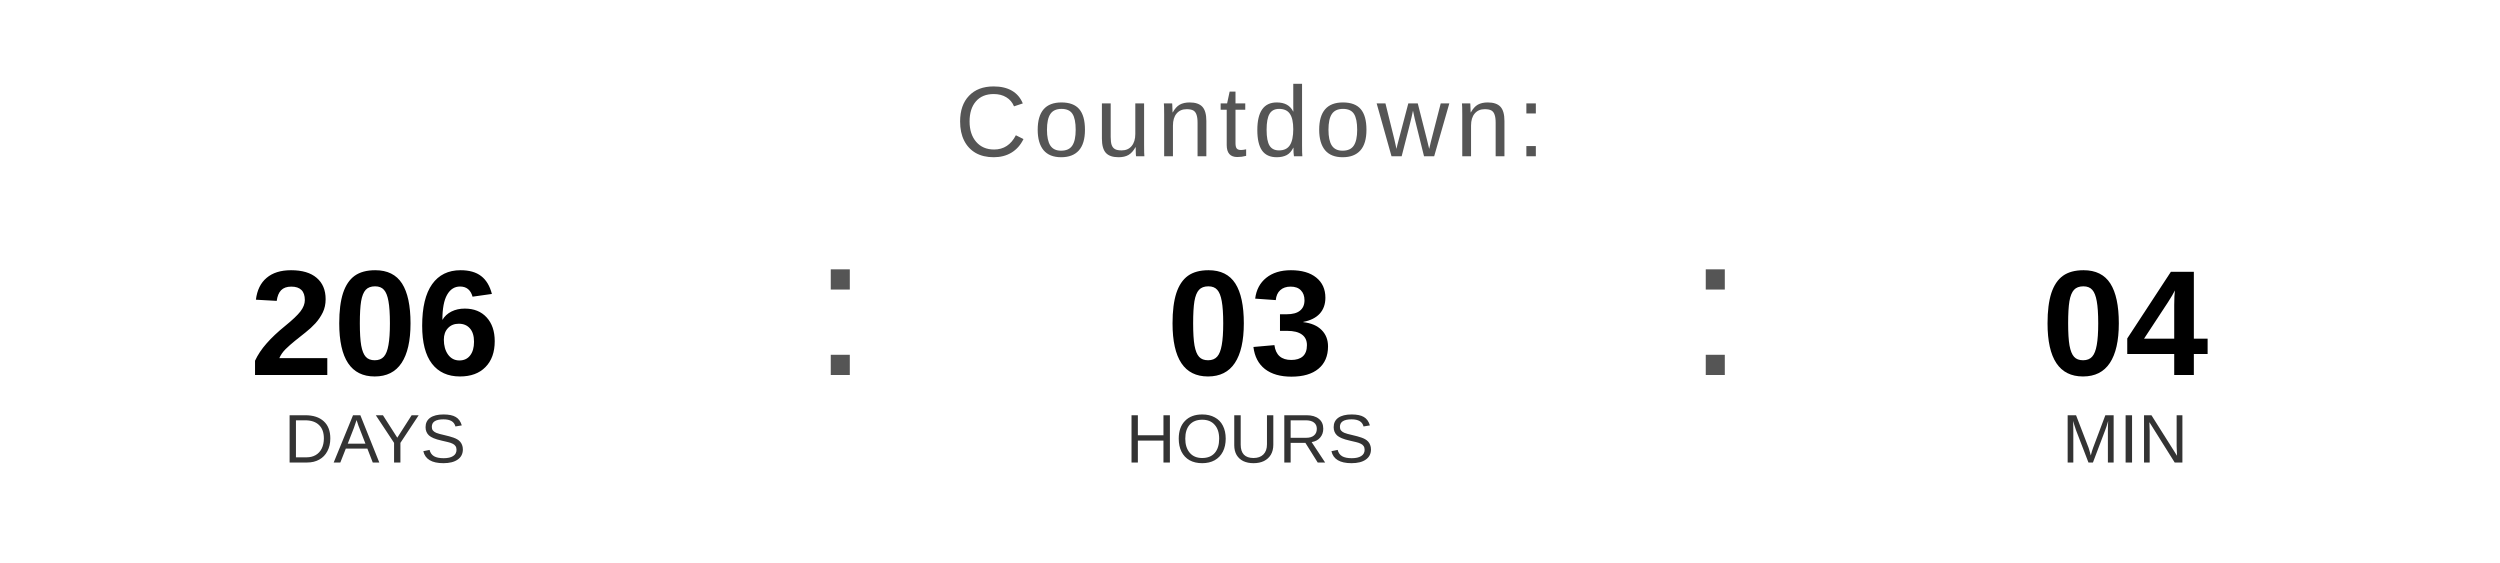
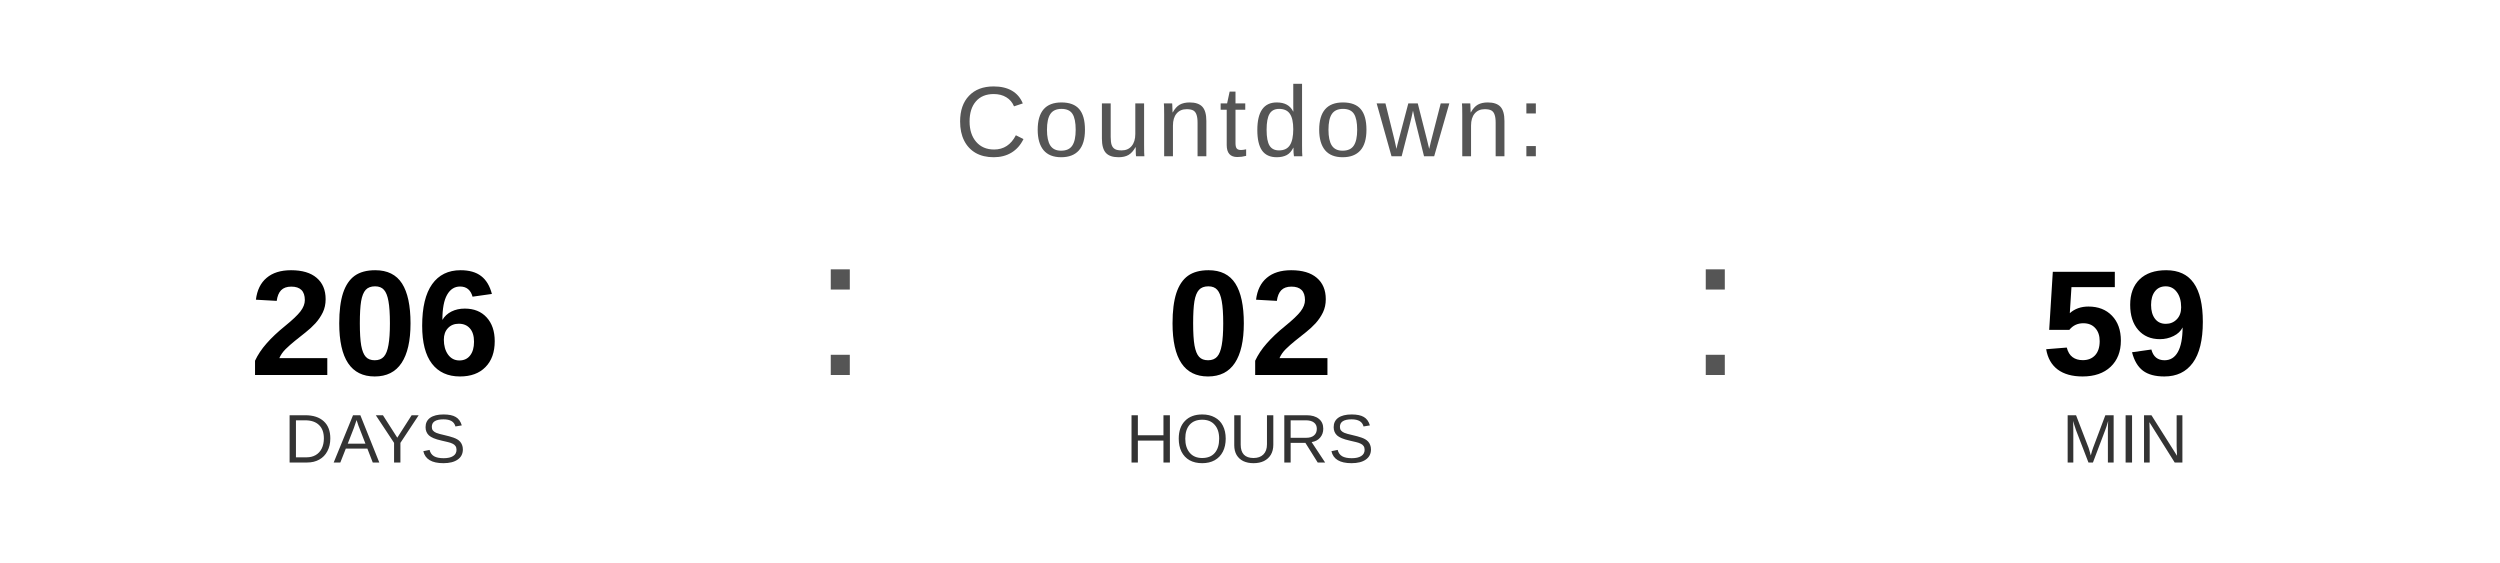
<svg xmlns="http://www.w3.org/2000/svg" width="400" height="90" viewBox="0 0 400 90">
  <text x="200" y="25" font-family="Arial, Helvetica, sans-serif" font-size="16" fill="#555555" text-anchor="middle" letter-spacing="1">
    Countdown:
  </text>
  <text x="60" y="60" font-family="Arial, Helvetica, sans-serif" font-size="24" font-weight="bold" fill="#000000" text-anchor="middle">206</text>
  <text x="60" y="74" font-family="Arial, Helvetica, sans-serif" font-size="11" fill="#333333" text-anchor="middle">DAYS</text>
  <text x="130" y="60" font-family="Arial, sans-serif" font-size="32" fill="#555555">:</text>
-   <text x="200" y="60" font-family="Arial, Helvetica, sans-serif" font-size="24" font-weight="bold" fill="#000000" text-anchor="middle">03</text>
+   <text x="200" y="60" font-family="Arial, Helvetica, sans-serif" font-size="24" font-weight="bold" fill="#000000" text-anchor="middle">02</text>
  <text x="200" y="74" font-family="Arial, Helvetica, sans-serif" font-size="11" fill="#333333" text-anchor="middle">HOURS</text>
  <text x="270" y="60" font-family="Arial, sans-serif" font-size="32" fill="#555555">:</text>
-   <text x="340" y="60" font-family="Arial, Helvetica, sans-serif" font-size="24" font-weight="bold" fill="#000000" text-anchor="middle">04</text>
+   <text x="340" y="60" font-family="Arial, Helvetica, sans-serif" font-size="24" font-weight="bold" fill="#000000" text-anchor="middle">59</text>
  <text x="340" y="74" font-family="Arial, Helvetica, sans-serif" font-size="11" fill="#333333" text-anchor="middle">MIN</text>
</svg>
